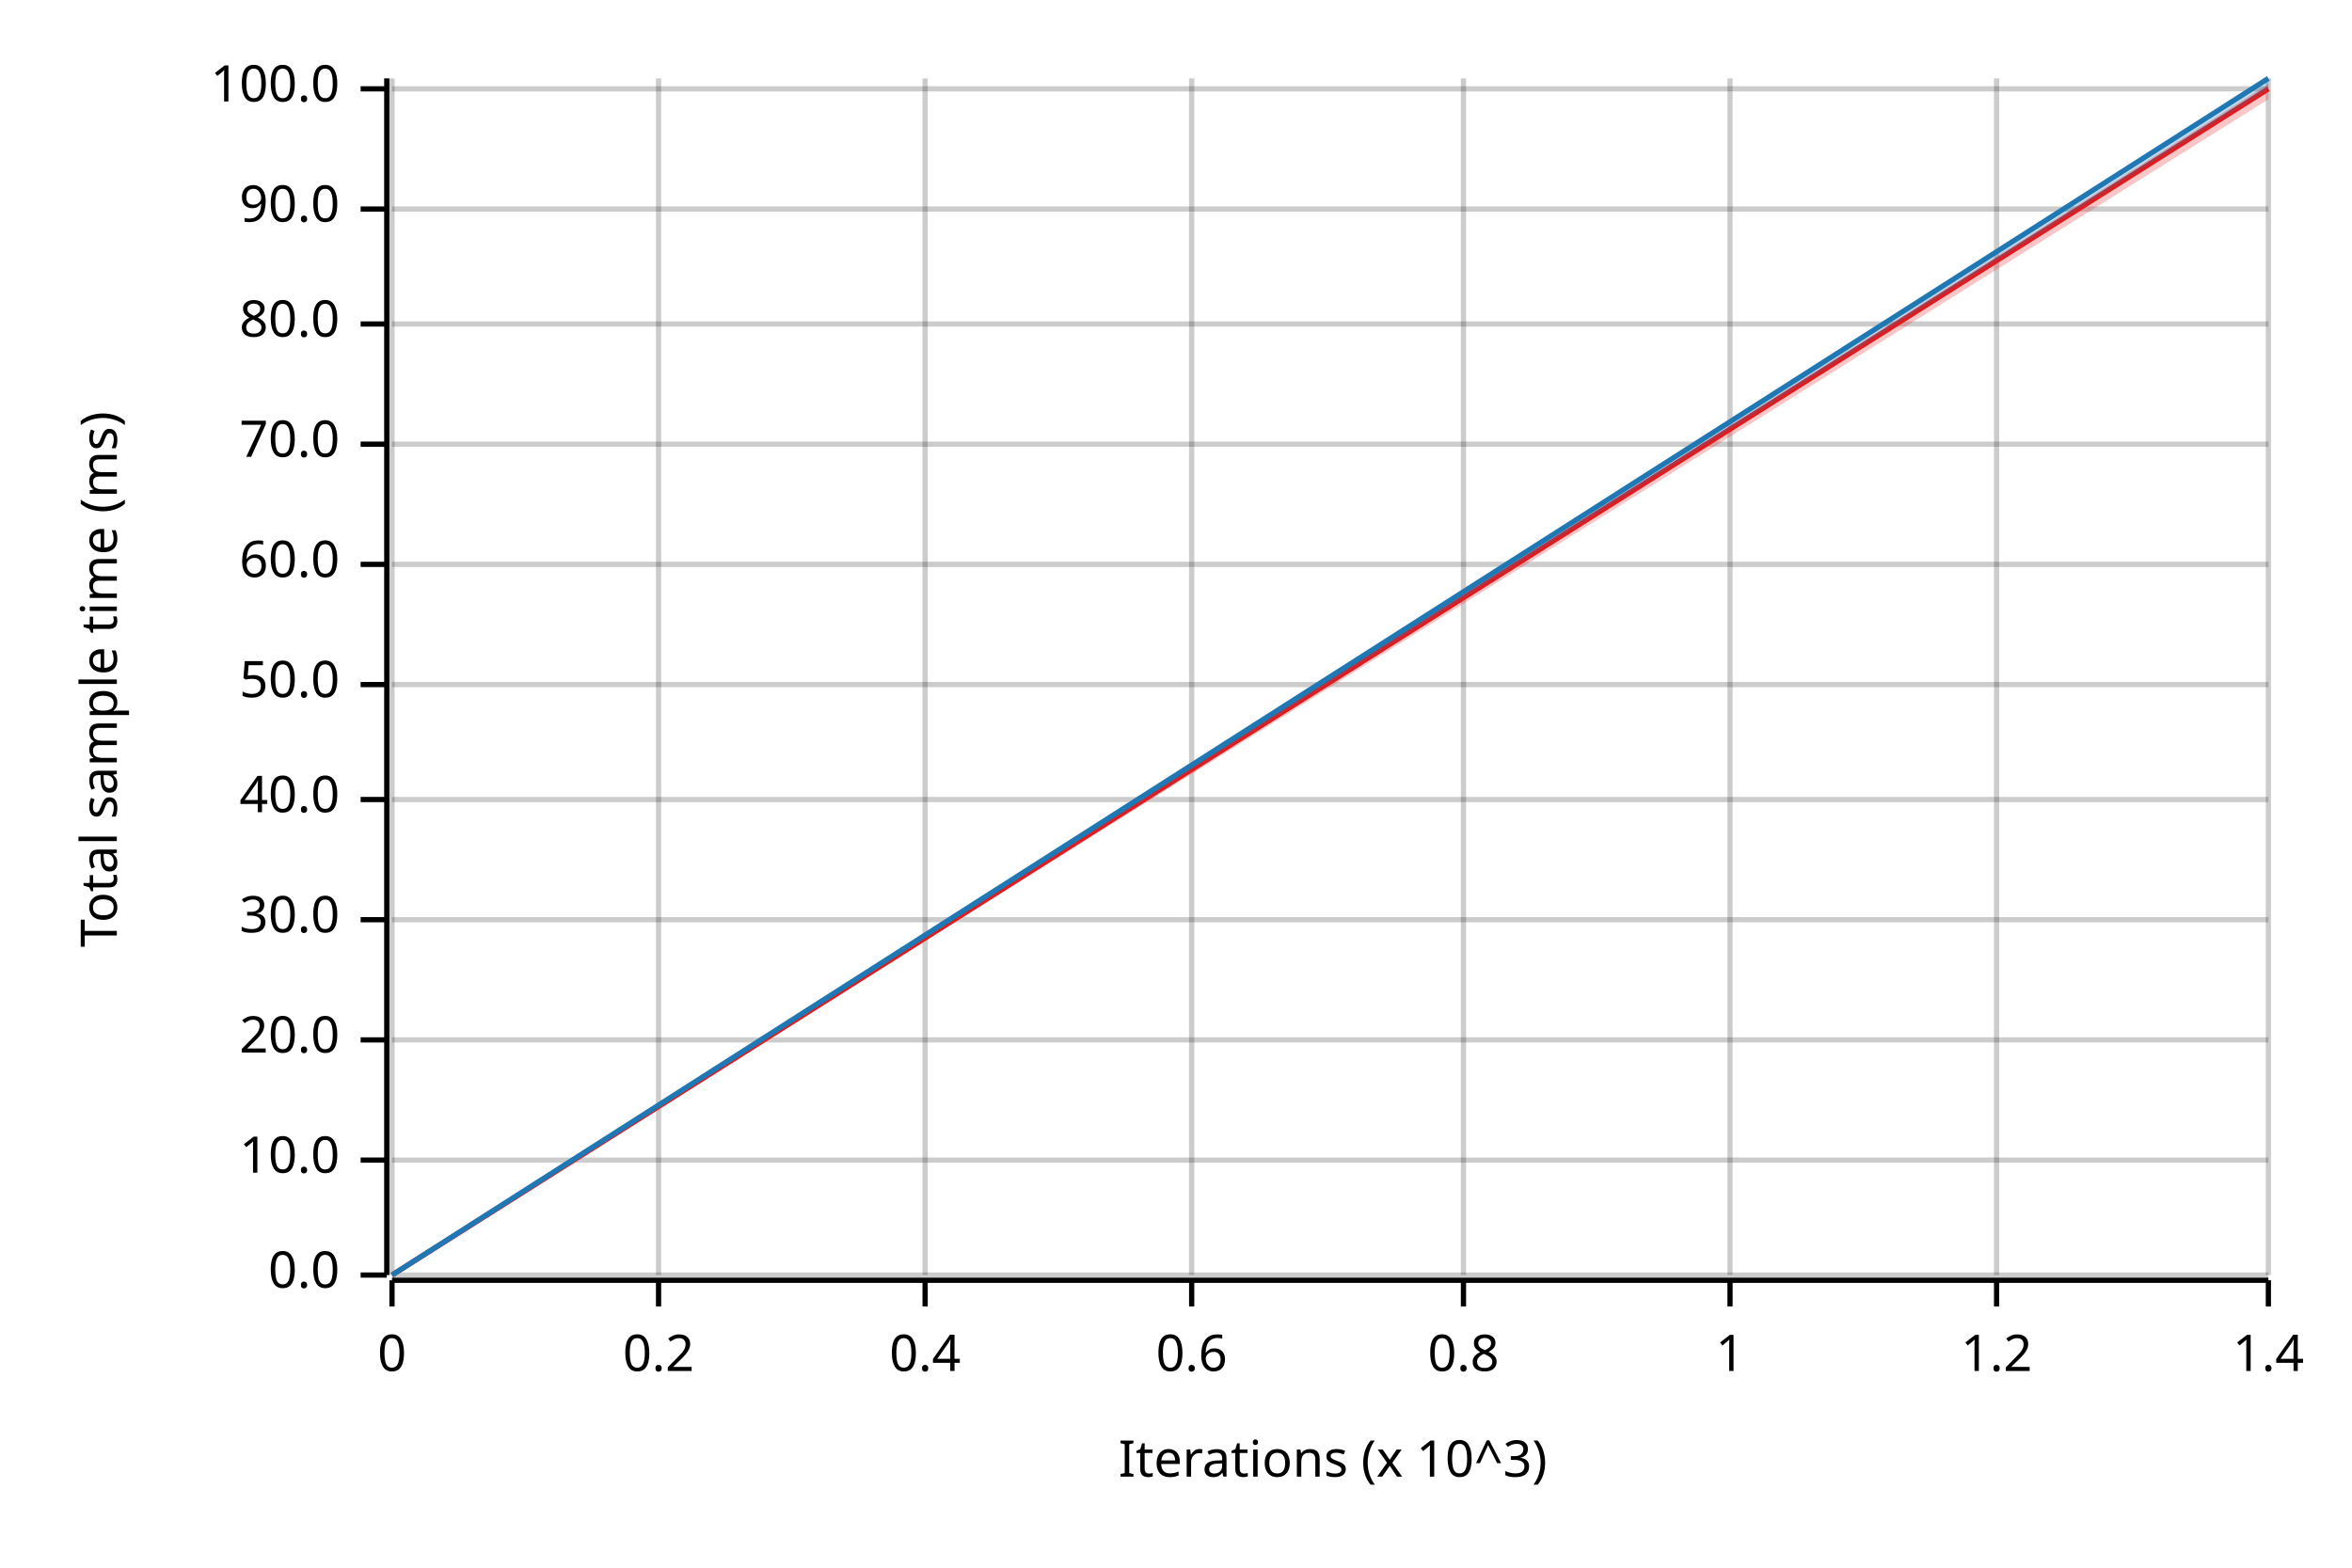
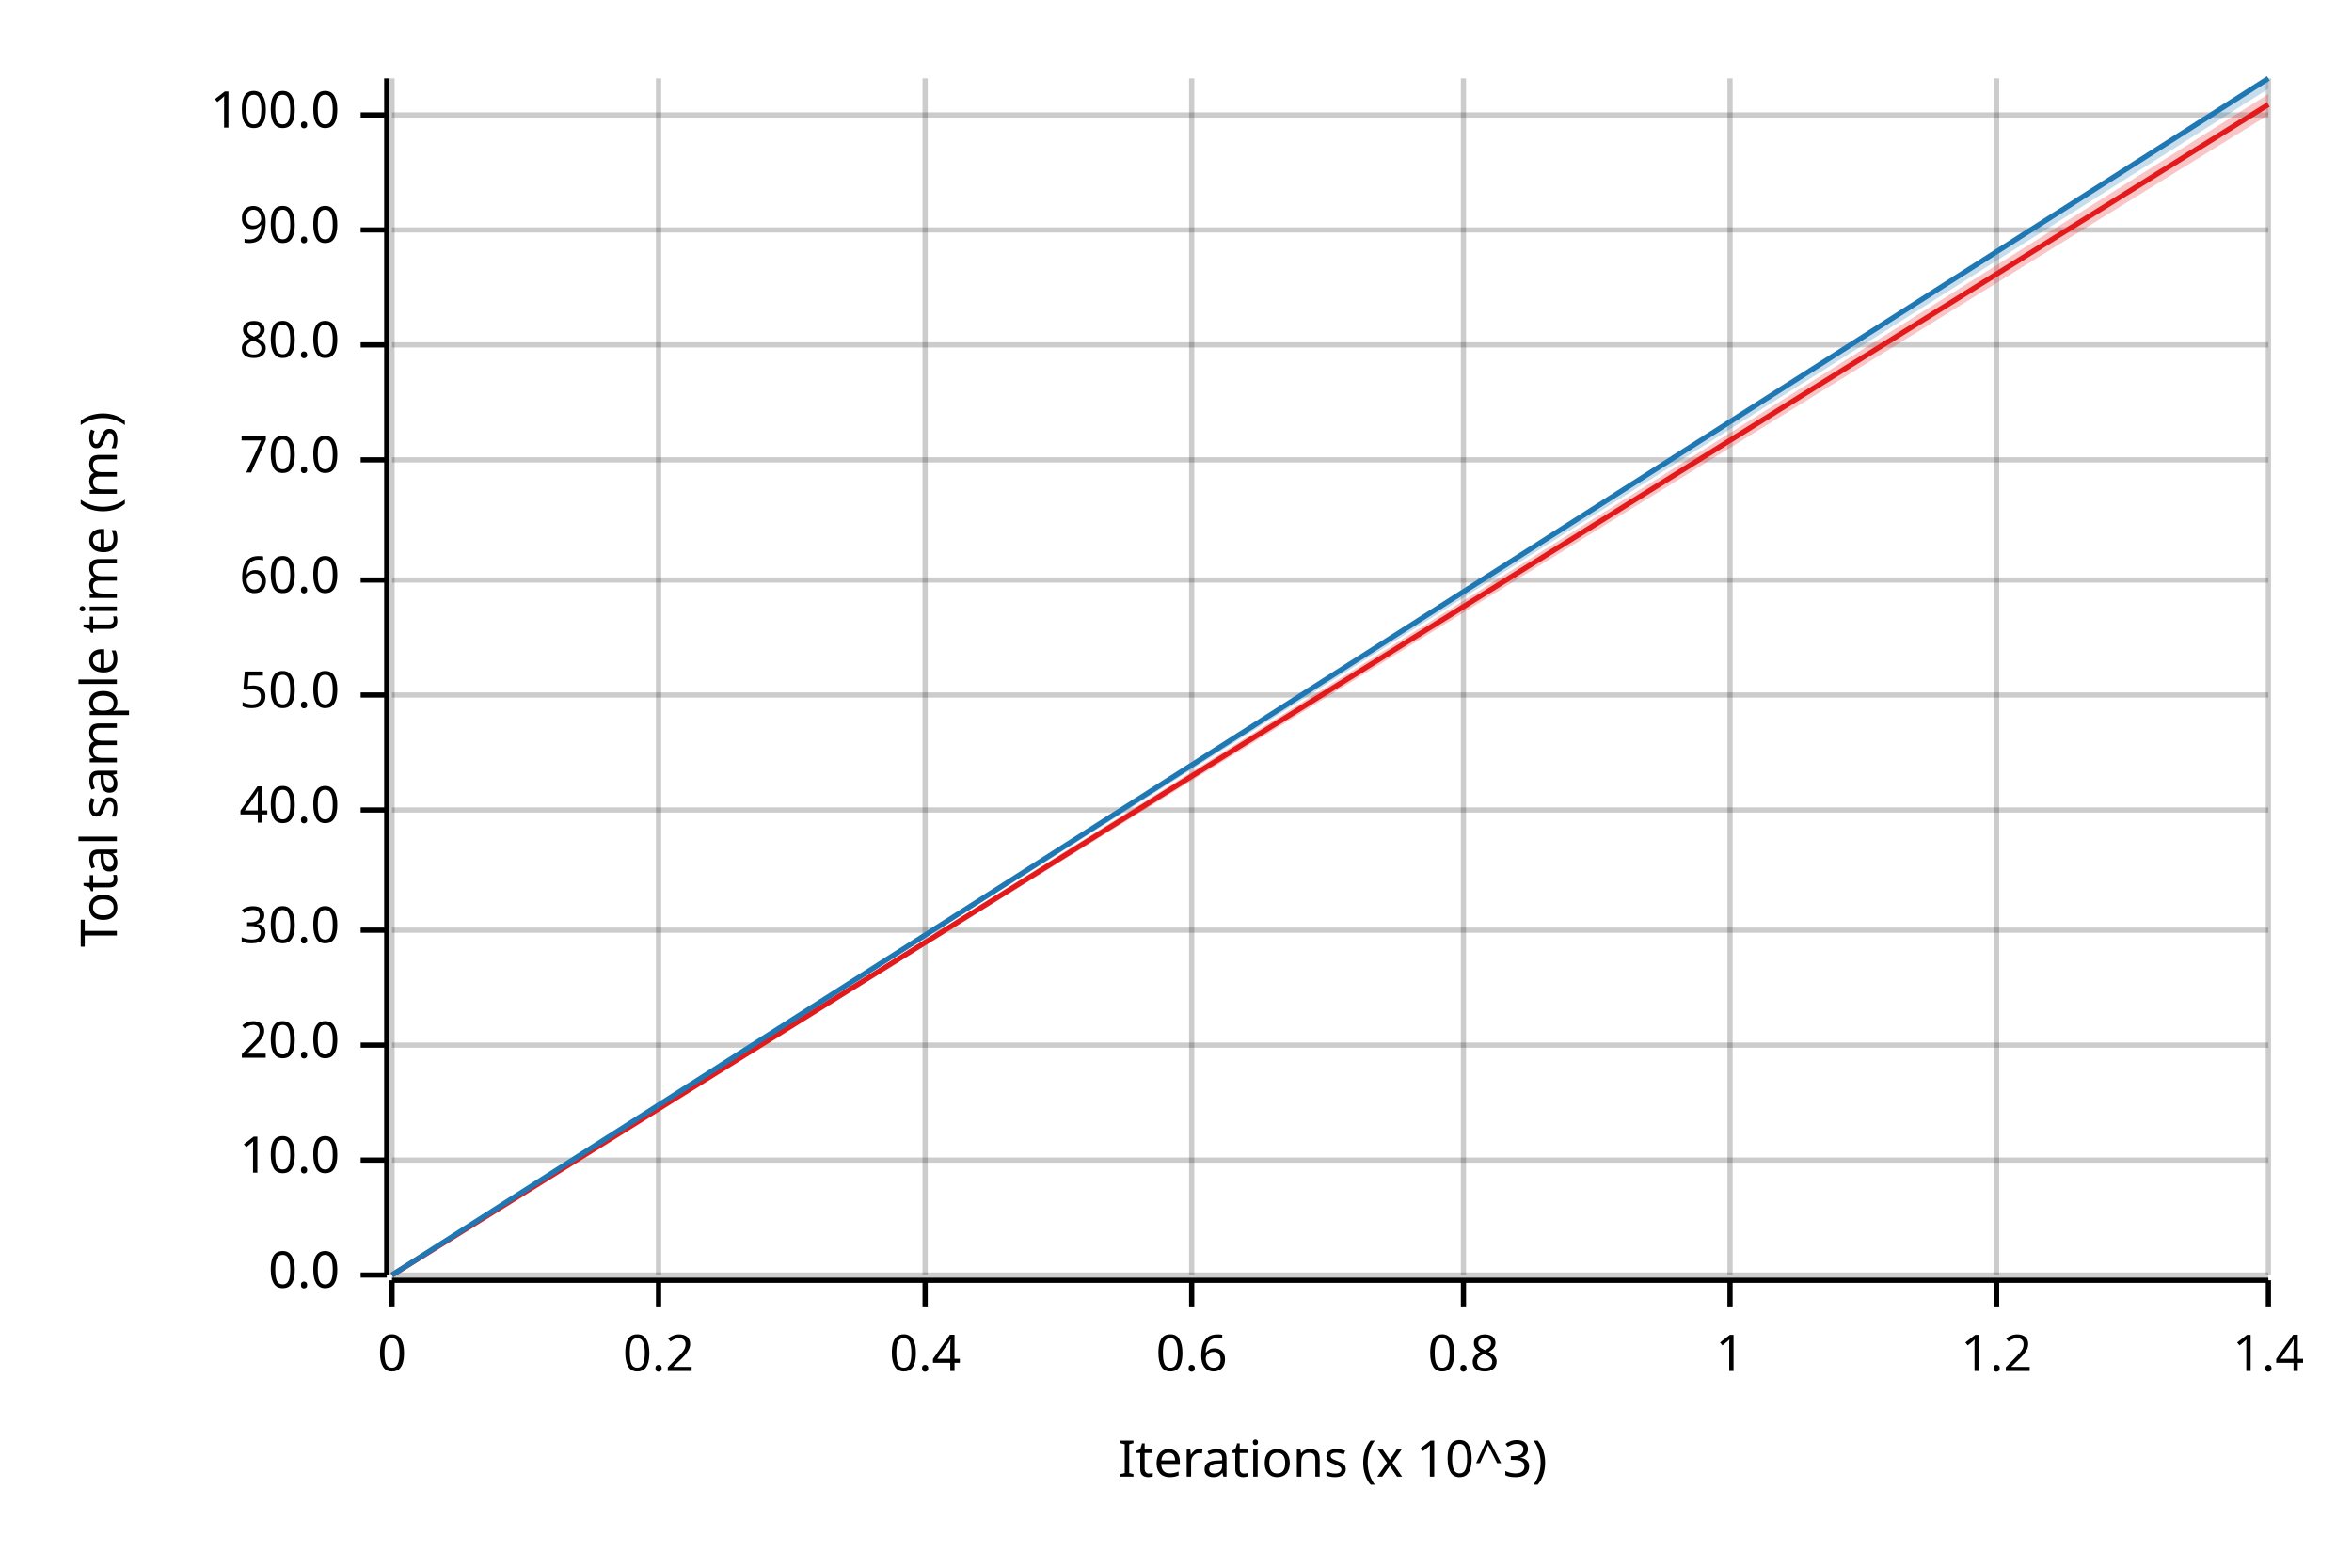
<svg xmlns="http://www.w3.org/2000/svg" width="450" height="300" viewBox="0 0 450 300">
  <text x="15" y="130" dy="0.76em" text-anchor="middle" font-family="sans-serif" font-size="9.677" opacity="1" fill="#000000" transform="rotate(270, 15, 130)">
Total sample time (ms)
</text>
  <text x="255" y="285" dy="-0.5ex" text-anchor="middle" font-family="sans-serif" font-size="9.677" opacity="1" fill="#000000">
Iterations (x 10^3)
</text>
  <line opacity="0.2" stroke="#000000" stroke-width="1" x1="75" y1="244" x2="75" y2="15" />
  <line opacity="0.2" stroke="#000000" stroke-width="1" x1="126" y1="244" x2="126" y2="15" />
  <line opacity="0.2" stroke="#000000" stroke-width="1" x1="177" y1="244" x2="177" y2="15" />
  <line opacity="0.2" stroke="#000000" stroke-width="1" x1="228" y1="244" x2="228" y2="15" />
  <line opacity="0.2" stroke="#000000" stroke-width="1" x1="280" y1="244" x2="280" y2="15" />
  <line opacity="0.2" stroke="#000000" stroke-width="1" x1="331" y1="244" x2="331" y2="15" />
  <line opacity="0.2" stroke="#000000" stroke-width="1" x1="382" y1="244" x2="382" y2="15" />
  <line opacity="0.2" stroke="#000000" stroke-width="1" x1="434" y1="244" x2="434" y2="15" />
  <line opacity="0.2" stroke="#000000" stroke-width="1" x1="75" y1="244" x2="434" y2="244" />
  <line opacity="0.2" stroke="#000000" stroke-width="1" x1="75" y1="222" x2="434" y2="222" />
-   <line opacity="0.2" stroke="#000000" stroke-width="1" x1="75" y1="199" x2="434" y2="199" />
-   <line opacity="0.2" stroke="#000000" stroke-width="1" x1="75" y1="176" x2="434" y2="176" />
-   <line opacity="0.2" stroke="#000000" stroke-width="1" x1="75" y1="153" x2="434" y2="153" />
-   <line opacity="0.2" stroke="#000000" stroke-width="1" x1="75" y1="131" x2="434" y2="131" />
-   <line opacity="0.2" stroke="#000000" stroke-width="1" x1="75" y1="108" x2="434" y2="108" />
-   <line opacity="0.2" stroke="#000000" stroke-width="1" x1="75" y1="85" x2="434" y2="85" />
-   <line opacity="0.2" stroke="#000000" stroke-width="1" x1="75" y1="62" x2="434" y2="62" />
-   <line opacity="0.2" stroke="#000000" stroke-width="1" x1="75" y1="40" x2="434" y2="40" />
-   <line opacity="0.2" stroke="#000000" stroke-width="1" x1="75" y1="17" x2="434" y2="17" />
+   <line opacity="0.2" stroke="#000000" stroke-width="1" x1="75" y1="200" x2="434" y2="200" />
+   <line opacity="0.2" stroke="#000000" stroke-width="1" x1="75" y1="178" x2="434" y2="178" />
+   <line opacity="0.2" stroke="#000000" stroke-width="1" x1="75" y1="155" x2="434" y2="155" />
+   <line opacity="0.2" stroke="#000000" stroke-width="1" x1="75" y1="133" x2="434" y2="133" />
+   <line opacity="0.2" stroke="#000000" stroke-width="1" x1="75" y1="111" x2="434" y2="111" />
+   <line opacity="0.2" stroke="#000000" stroke-width="1" x1="75" y1="88" x2="434" y2="88" />
+   <line opacity="0.2" stroke="#000000" stroke-width="1" x1="75" y1="66" x2="434" y2="66" />
+   <line opacity="0.2" stroke="#000000" stroke-width="1" x1="75" y1="44" x2="434" y2="44" />
+   <line opacity="0.2" stroke="#000000" stroke-width="1" x1="75" y1="22" x2="434" y2="22" />
  <polyline fill="none" opacity="1" stroke="#000000" stroke-width="1" points="74,15 74,244 " />
  <text x="65" y="244" dy="0.5ex" text-anchor="end" font-family="sans-serif" font-size="9.677" opacity="1" fill="#000000">
0.0
</text>
  <polyline fill="none" opacity="1" stroke="#000000" stroke-width="1" points="69,244 74,244 " />
  <text x="65" y="222" dy="0.5ex" text-anchor="end" font-family="sans-serif" font-size="9.677" opacity="1" fill="#000000">
10.0
</text>
  <polyline fill="none" opacity="1" stroke="#000000" stroke-width="1" points="69,222 74,222 " />
-   <text x="65" y="199" dy="0.5ex" text-anchor="end" font-family="sans-serif" font-size="9.677" opacity="1" fill="#000000">
+   <text x="65" y="200" dy="0.5ex" text-anchor="end" font-family="sans-serif" font-size="9.677" opacity="1" fill="#000000">
20.0
</text>
-   <polyline fill="none" opacity="1" stroke="#000000" stroke-width="1" points="69,199 74,199 " />
-   <text x="65" y="176" dy="0.5ex" text-anchor="end" font-family="sans-serif" font-size="9.677" opacity="1" fill="#000000">
+   <polyline fill="none" opacity="1" stroke="#000000" stroke-width="1" points="69,200 74,200 " />
+   <text x="65" y="178" dy="0.5ex" text-anchor="end" font-family="sans-serif" font-size="9.677" opacity="1" fill="#000000">
30.0
</text>
-   <polyline fill="none" opacity="1" stroke="#000000" stroke-width="1" points="69,176 74,176 " />
-   <text x="65" y="153" dy="0.5ex" text-anchor="end" font-family="sans-serif" font-size="9.677" opacity="1" fill="#000000">
+   <polyline fill="none" opacity="1" stroke="#000000" stroke-width="1" points="69,178 74,178 " />
+   <text x="65" y="155" dy="0.5ex" text-anchor="end" font-family="sans-serif" font-size="9.677" opacity="1" fill="#000000">
40.0
</text>
-   <polyline fill="none" opacity="1" stroke="#000000" stroke-width="1" points="69,153 74,153 " />
-   <text x="65" y="131" dy="0.5ex" text-anchor="end" font-family="sans-serif" font-size="9.677" opacity="1" fill="#000000">
+   <polyline fill="none" opacity="1" stroke="#000000" stroke-width="1" points="69,155 74,155 " />
+   <text x="65" y="133" dy="0.5ex" text-anchor="end" font-family="sans-serif" font-size="9.677" opacity="1" fill="#000000">
50.0
</text>
-   <polyline fill="none" opacity="1" stroke="#000000" stroke-width="1" points="69,131 74,131 " />
-   <text x="65" y="108" dy="0.5ex" text-anchor="end" font-family="sans-serif" font-size="9.677" opacity="1" fill="#000000">
+   <polyline fill="none" opacity="1" stroke="#000000" stroke-width="1" points="69,133 74,133 " />
+   <text x="65" y="111" dy="0.5ex" text-anchor="end" font-family="sans-serif" font-size="9.677" opacity="1" fill="#000000">
60.0
</text>
-   <polyline fill="none" opacity="1" stroke="#000000" stroke-width="1" points="69,108 74,108 " />
-   <text x="65" y="85" dy="0.5ex" text-anchor="end" font-family="sans-serif" font-size="9.677" opacity="1" fill="#000000">
+   <polyline fill="none" opacity="1" stroke="#000000" stroke-width="1" points="69,111 74,111 " />
+   <text x="65" y="88" dy="0.5ex" text-anchor="end" font-family="sans-serif" font-size="9.677" opacity="1" fill="#000000">
70.0
</text>
-   <polyline fill="none" opacity="1" stroke="#000000" stroke-width="1" points="69,85 74,85 " />
-   <text x="65" y="62" dy="0.5ex" text-anchor="end" font-family="sans-serif" font-size="9.677" opacity="1" fill="#000000">
+   <polyline fill="none" opacity="1" stroke="#000000" stroke-width="1" points="69,88 74,88 " />
+   <text x="65" y="66" dy="0.5ex" text-anchor="end" font-family="sans-serif" font-size="9.677" opacity="1" fill="#000000">
80.0
</text>
-   <polyline fill="none" opacity="1" stroke="#000000" stroke-width="1" points="69,62 74,62 " />
-   <text x="65" y="40" dy="0.5ex" text-anchor="end" font-family="sans-serif" font-size="9.677" opacity="1" fill="#000000">
+   <polyline fill="none" opacity="1" stroke="#000000" stroke-width="1" points="69,66 74,66 " />
+   <text x="65" y="44" dy="0.5ex" text-anchor="end" font-family="sans-serif" font-size="9.677" opacity="1" fill="#000000">
90.0
</text>
-   <polyline fill="none" opacity="1" stroke="#000000" stroke-width="1" points="69,40 74,40 " />
-   <text x="65" y="17" dy="0.5ex" text-anchor="end" font-family="sans-serif" font-size="9.677" opacity="1" fill="#000000">
+   <polyline fill="none" opacity="1" stroke="#000000" stroke-width="1" points="69,44 74,44 " />
+   <text x="65" y="22" dy="0.5ex" text-anchor="end" font-family="sans-serif" font-size="9.677" opacity="1" fill="#000000">
100.0
</text>
-   <polyline fill="none" opacity="1" stroke="#000000" stroke-width="1" points="69,17 74,17 " />
+   <polyline fill="none" opacity="1" stroke="#000000" stroke-width="1" points="69,22 74,22 " />
  <polyline fill="none" opacity="1" stroke="#000000" stroke-width="1" points="75,245 434,245 " />
  <text x="75" y="255" dy="0.76em" text-anchor="middle" font-family="sans-serif" font-size="9.677" opacity="1" fill="#000000">
0
</text>
  <polyline fill="none" opacity="1" stroke="#000000" stroke-width="1" points="75,245 75,250 " />
  <text x="126" y="255" dy="0.76em" text-anchor="middle" font-family="sans-serif" font-size="9.677" opacity="1" fill="#000000">
0.2
</text>
  <polyline fill="none" opacity="1" stroke="#000000" stroke-width="1" points="126,245 126,250 " />
  <text x="177" y="255" dy="0.76em" text-anchor="middle" font-family="sans-serif" font-size="9.677" opacity="1" fill="#000000">
0.4
</text>
  <polyline fill="none" opacity="1" stroke="#000000" stroke-width="1" points="177,245 177,250 " />
  <text x="228" y="255" dy="0.76em" text-anchor="middle" font-family="sans-serif" font-size="9.677" opacity="1" fill="#000000">
0.6
</text>
  <polyline fill="none" opacity="1" stroke="#000000" stroke-width="1" points="228,245 228,250 " />
  <text x="280" y="255" dy="0.76em" text-anchor="middle" font-family="sans-serif" font-size="9.677" opacity="1" fill="#000000">
0.8
</text>
  <polyline fill="none" opacity="1" stroke="#000000" stroke-width="1" points="280,245 280,250 " />
  <text x="331" y="255" dy="0.76em" text-anchor="middle" font-family="sans-serif" font-size="9.677" opacity="1" fill="#000000">
1
</text>
  <polyline fill="none" opacity="1" stroke="#000000" stroke-width="1" points="331,245 331,250 " />
  <text x="382" y="255" dy="0.76em" text-anchor="middle" font-family="sans-serif" font-size="9.677" opacity="1" fill="#000000">
1.2
</text>
  <polyline fill="none" opacity="1" stroke="#000000" stroke-width="1" points="382,245 382,250 " />
  <text x="434" y="255" dy="0.76em" text-anchor="middle" font-family="sans-serif" font-size="9.677" opacity="1" fill="#000000">
1.4
</text>
  <polyline fill="none" opacity="1" stroke="#000000" stroke-width="1" points="434,245 434,250 " />
-   <polyline fill="none" opacity="1" stroke="#E31A1C" stroke-width="1" points="75,244 434,17 " />
-   <polygon opacity="0.25" fill="#E31A1C" points="75,244 434,19 434,16 " />
+   <polyline fill="none" opacity="1" stroke="#E31A1C" stroke-width="1" points="75,244 434,20 " />
+   <polygon opacity="0.25" fill="#E31A1C" points="75,244 434,22 434,18 " />
  <polyline fill="none" opacity="1" stroke="#1F78B4" stroke-width="1" points="75,244 434,15 " />
  <polygon opacity="0.25" fill="#1F78B4" points="75,244 434,17 434,15 " />
</svg>
